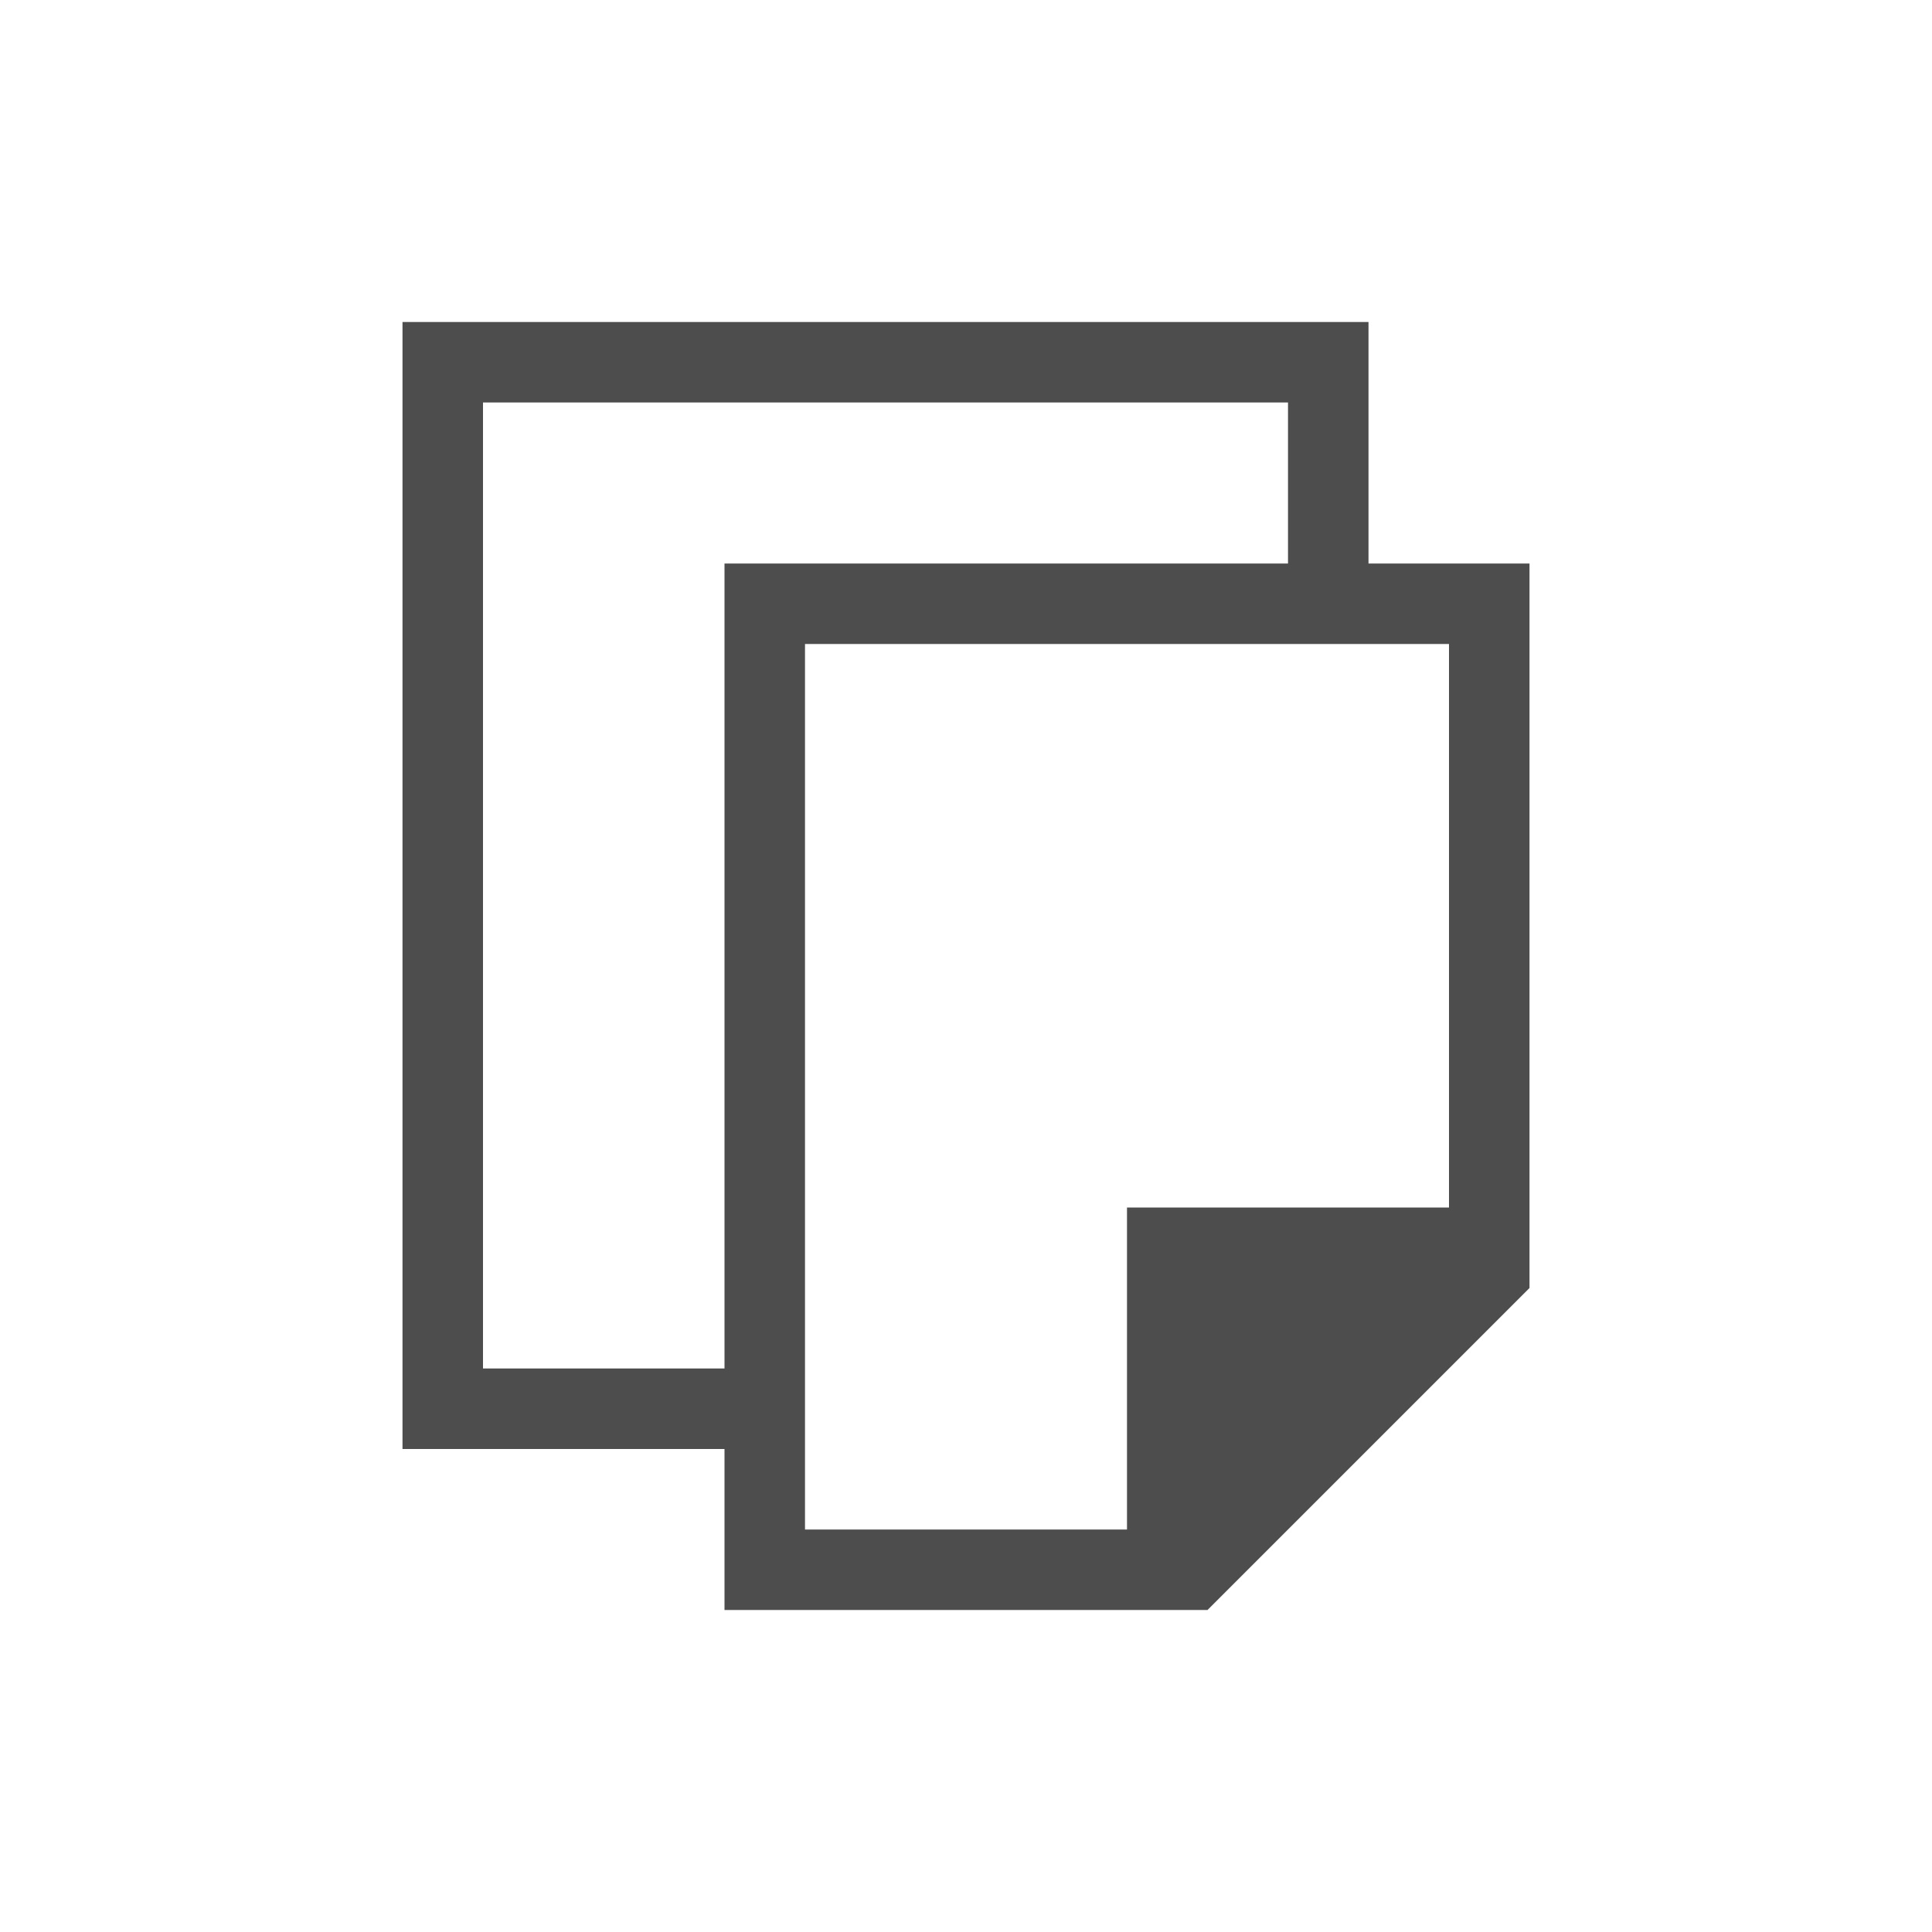
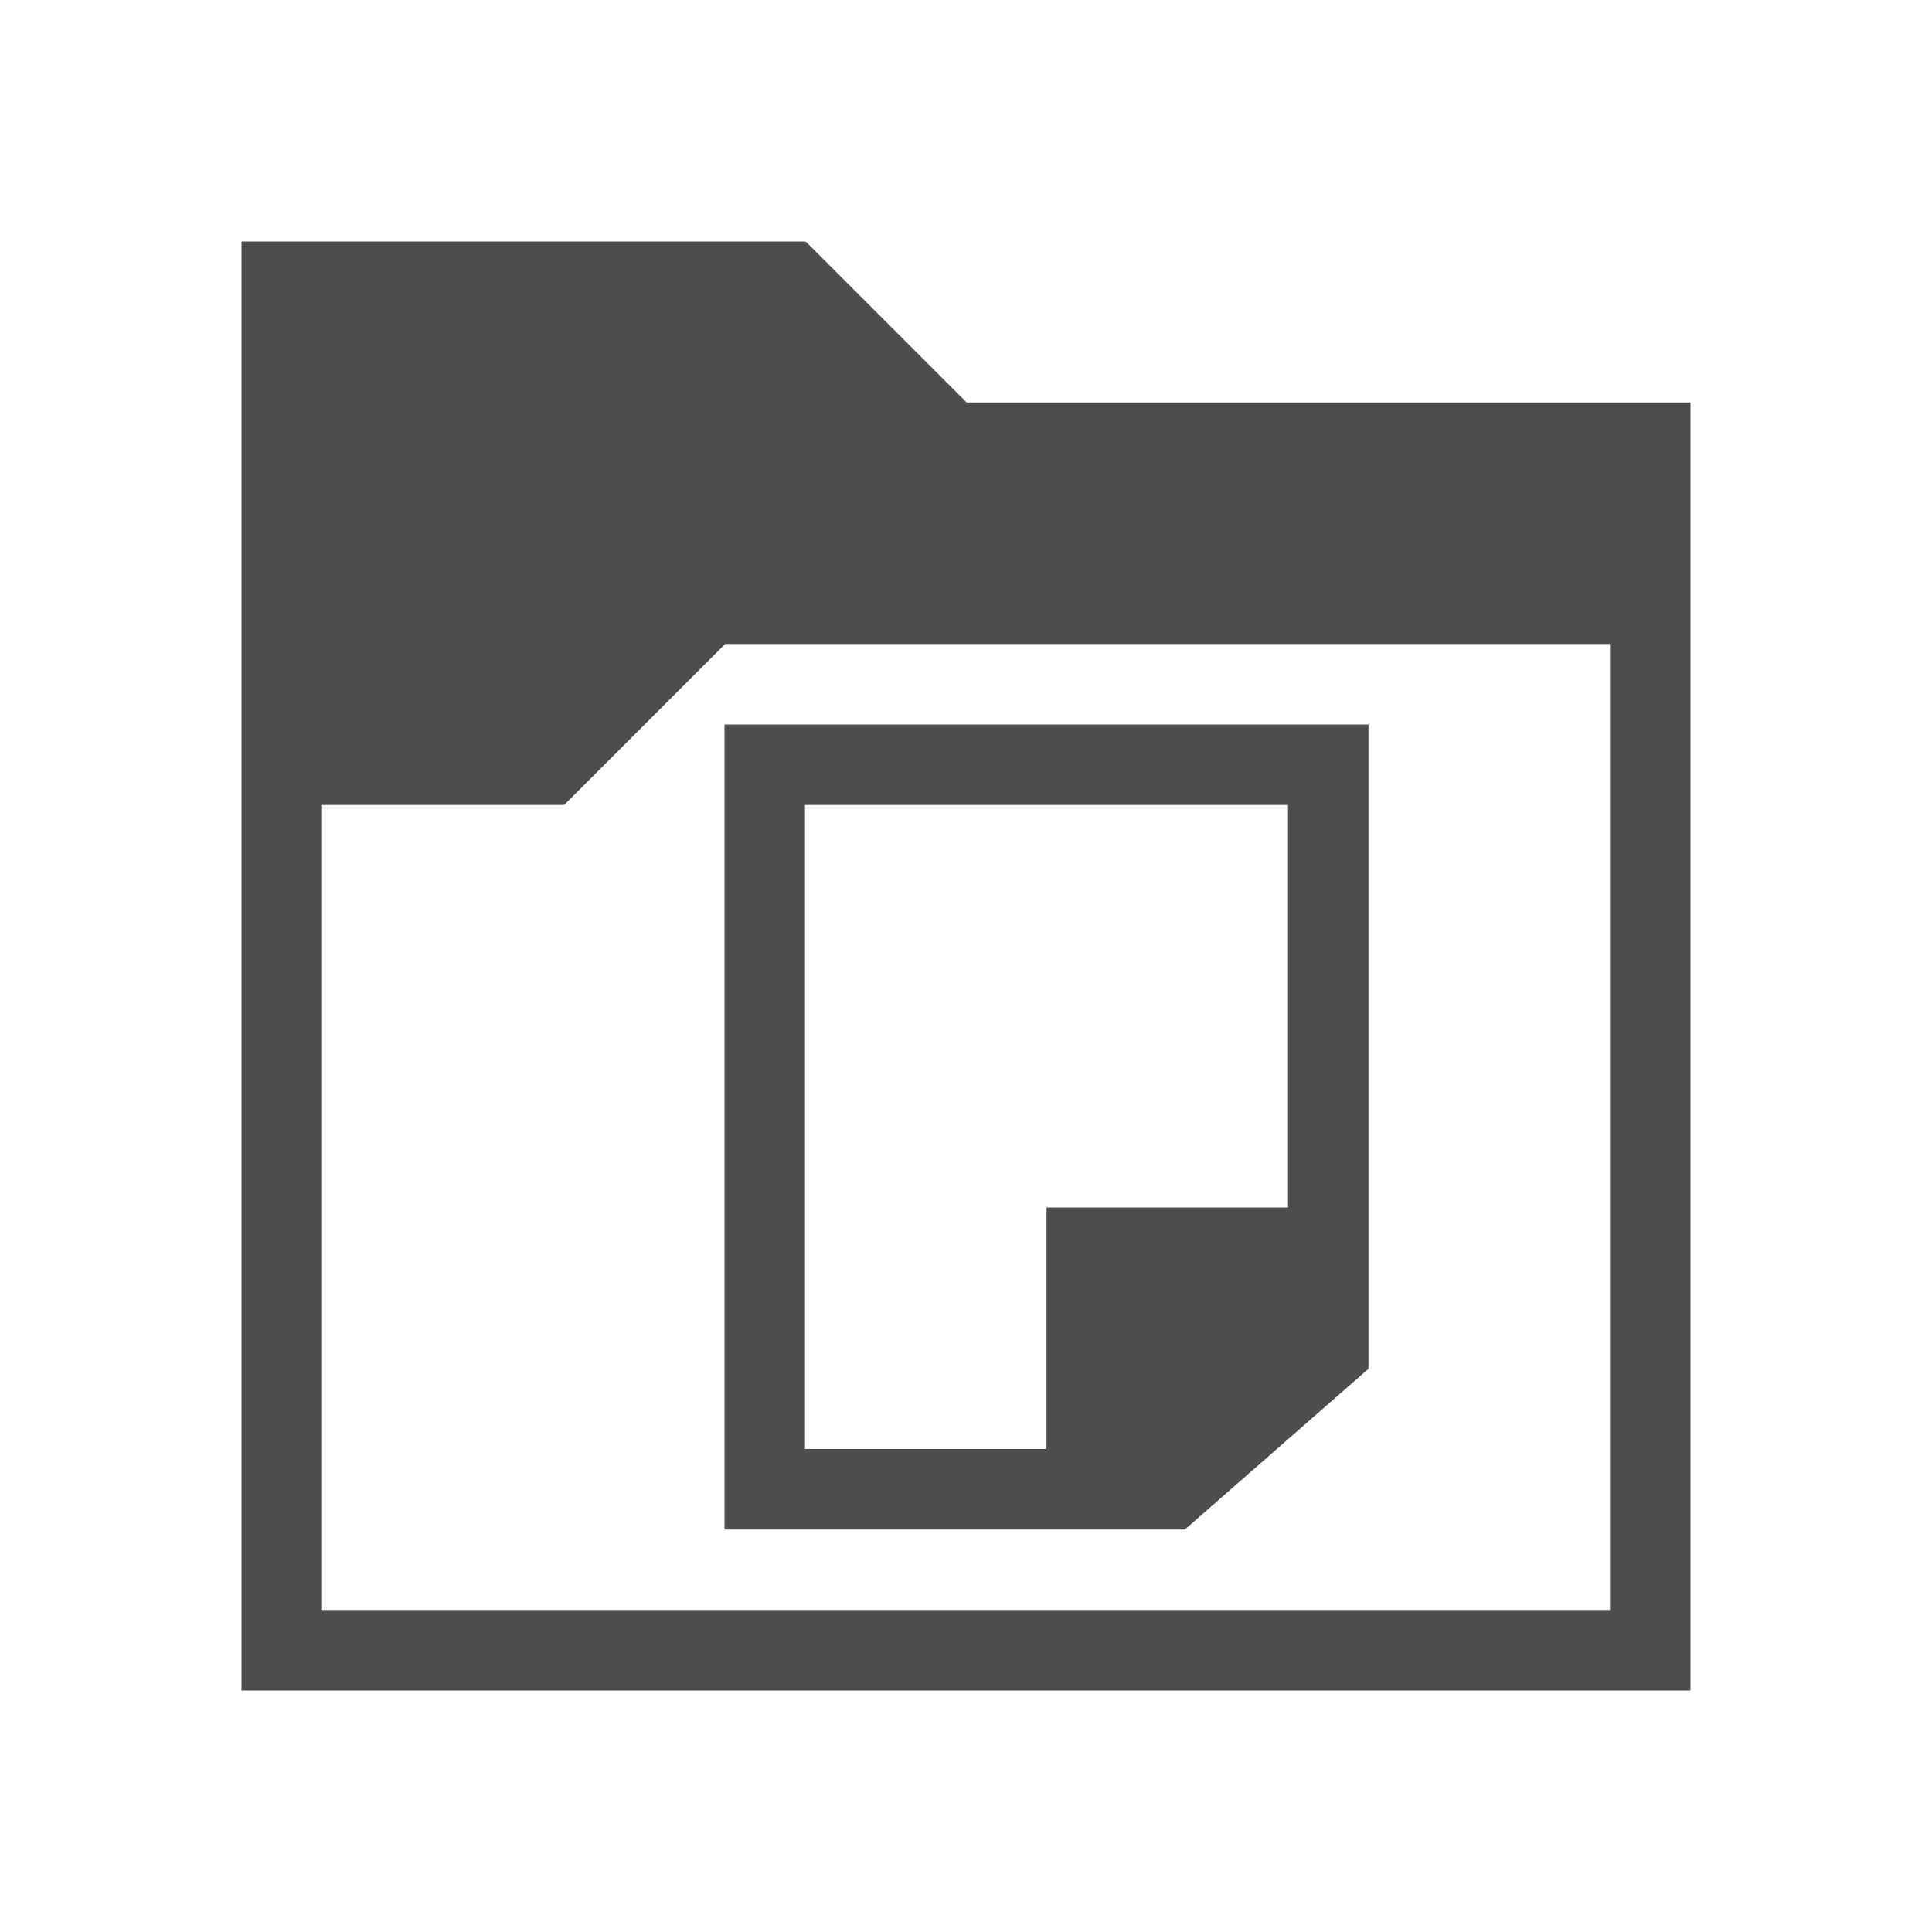
- <svg xmlns="http://www.w3.org/2000/svg" viewBox="0 0 24 24">
+ <svg xmlns="http://www.w3.org/2000/svg" width="24" version="1.1" viewBox="0 0 24 24" height="24">
  <defs id="defs3051">
    <style type="text/css" id="current-color-scheme">
-       .ColorScheme-Text {
-         color:#4d4d4d;
-       }
-       </style>
+ .ColorScheme-Text {
+ color:#4d4d4d;
+ }
+ </style>
  </defs>
-   <path style="fill:currentColor;fill-opacity:1;stroke:none" d="m4 3v1 13h1 2 1v1 1h6l4-4v-1-7-1h-2v-3h-1-10-1m1 1h10v2h-7v1 9h-1-2v-12m4 3h8v7h-3-1v1 3h-4v-11" class="ColorScheme-Text" transform="translate(1,1)" />
+   <path style="fill:currentColor" d="M 3,3 V 21 H 21 V 5 h -8.992 l -2,-2 -0.008,0.008 V 3 Z m 6.008,5 h 10.992 v 12 h -16 V 10 h 3 V 9.992 l 0.008,0.008 z M 9,9 v 10 h 5.715 V 18.994 L 14.719,19 17,17.004 V 17 9 h -8 z m 1,1 h 6 v 5 h -3 v 3 h -3 z" class="ColorScheme-Text" />
</svg>
